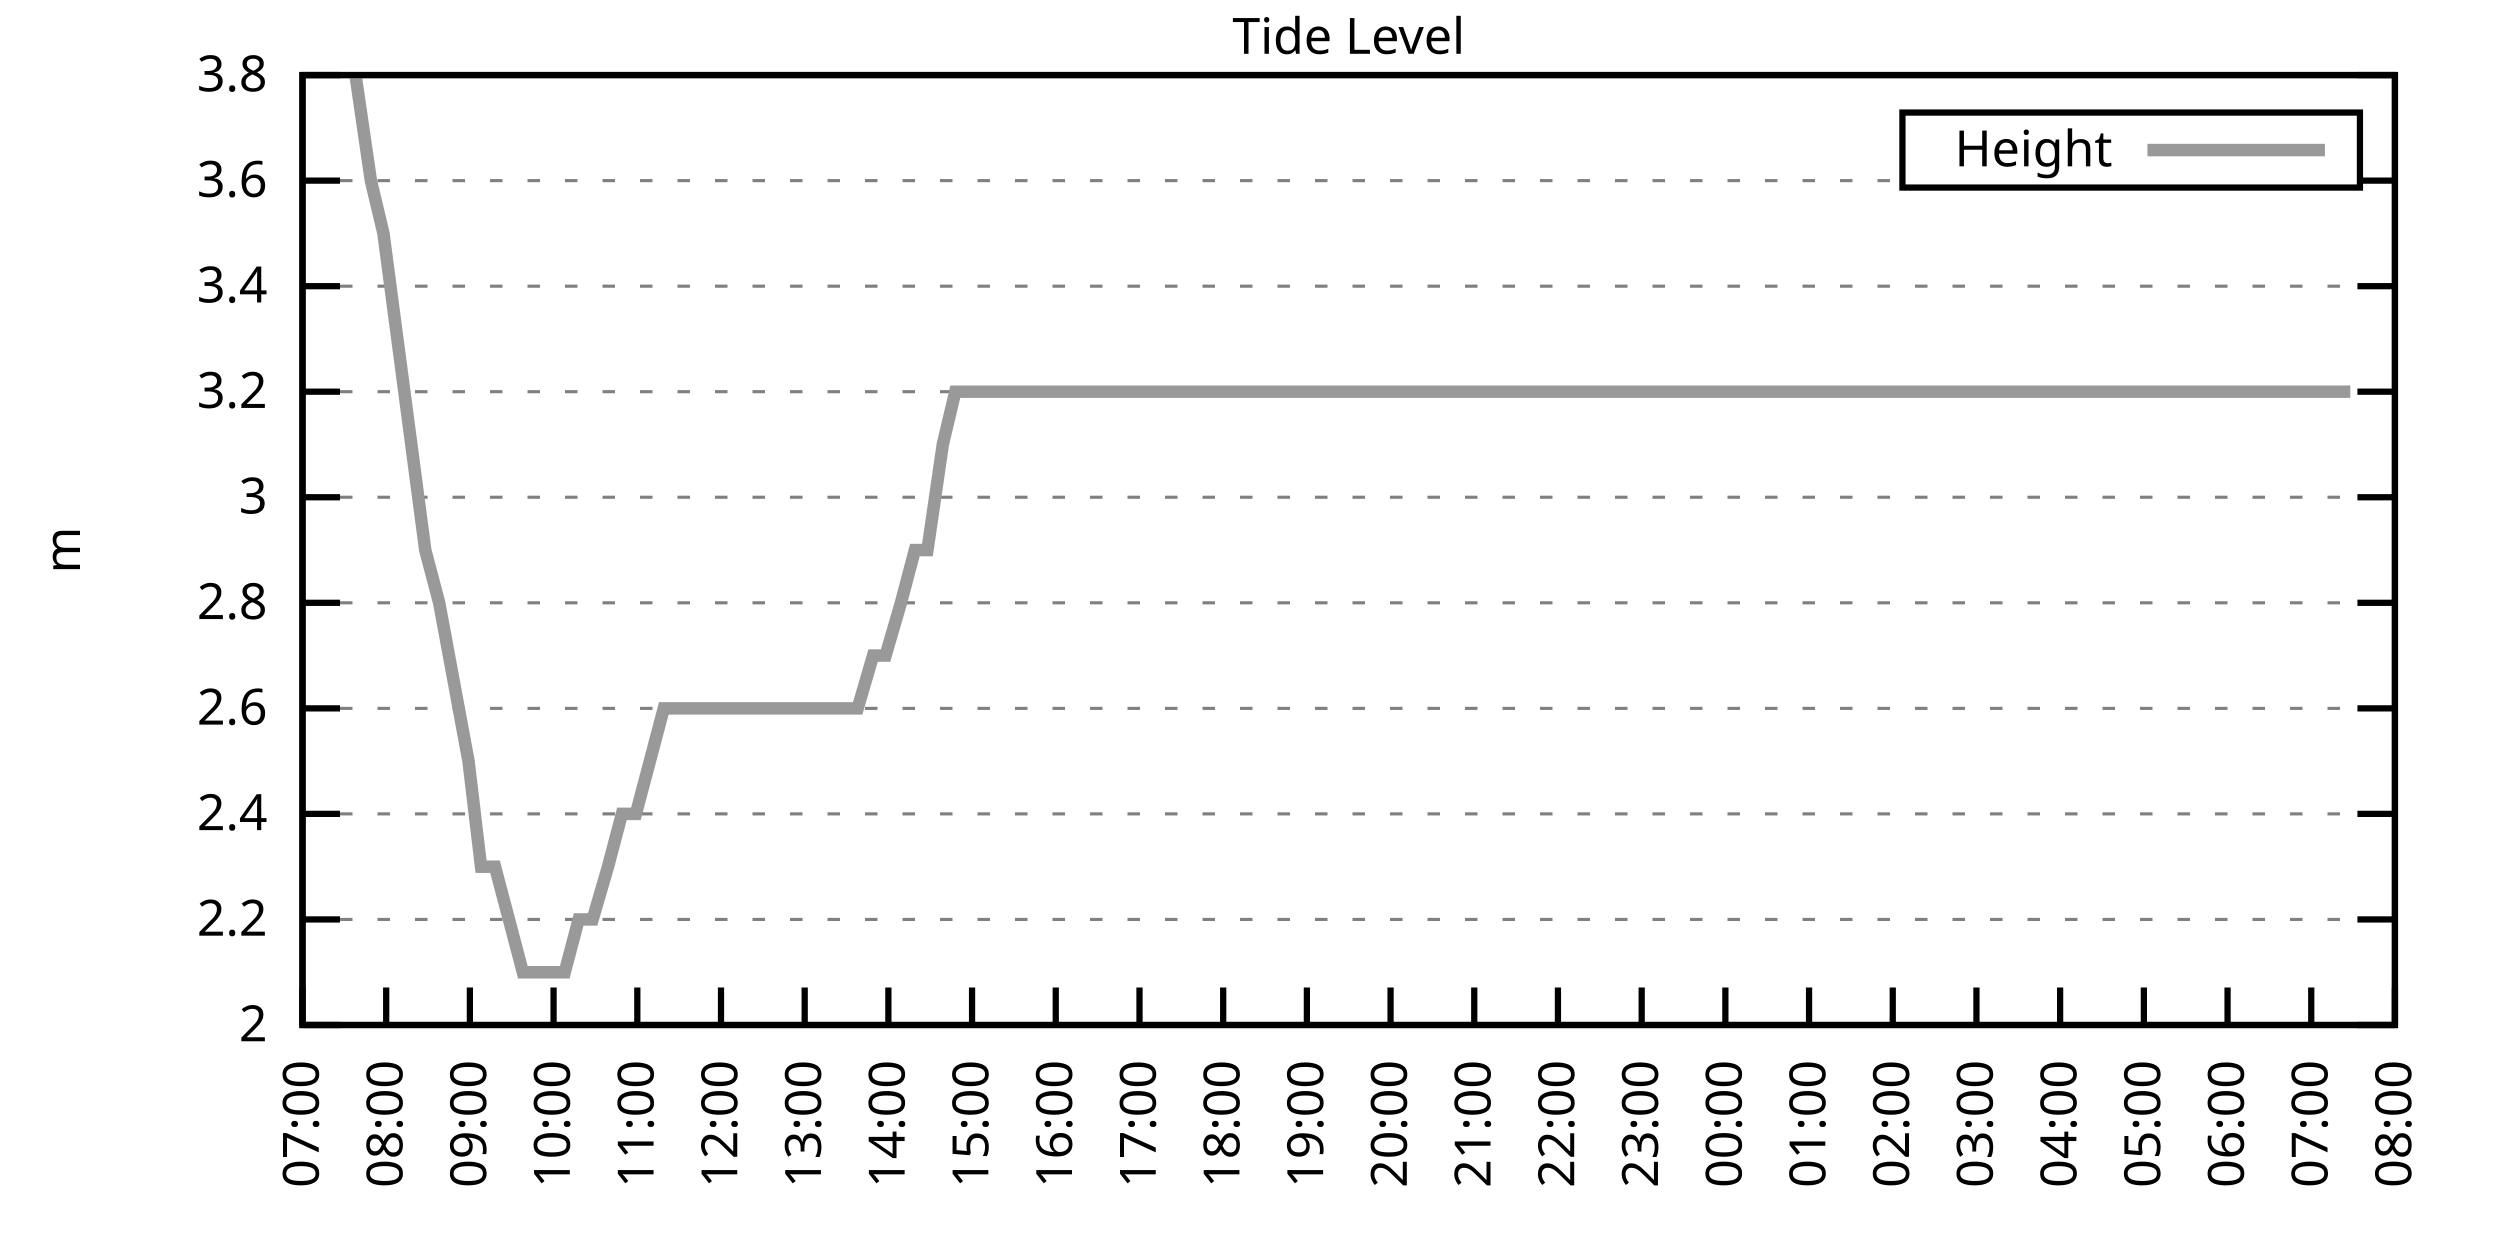
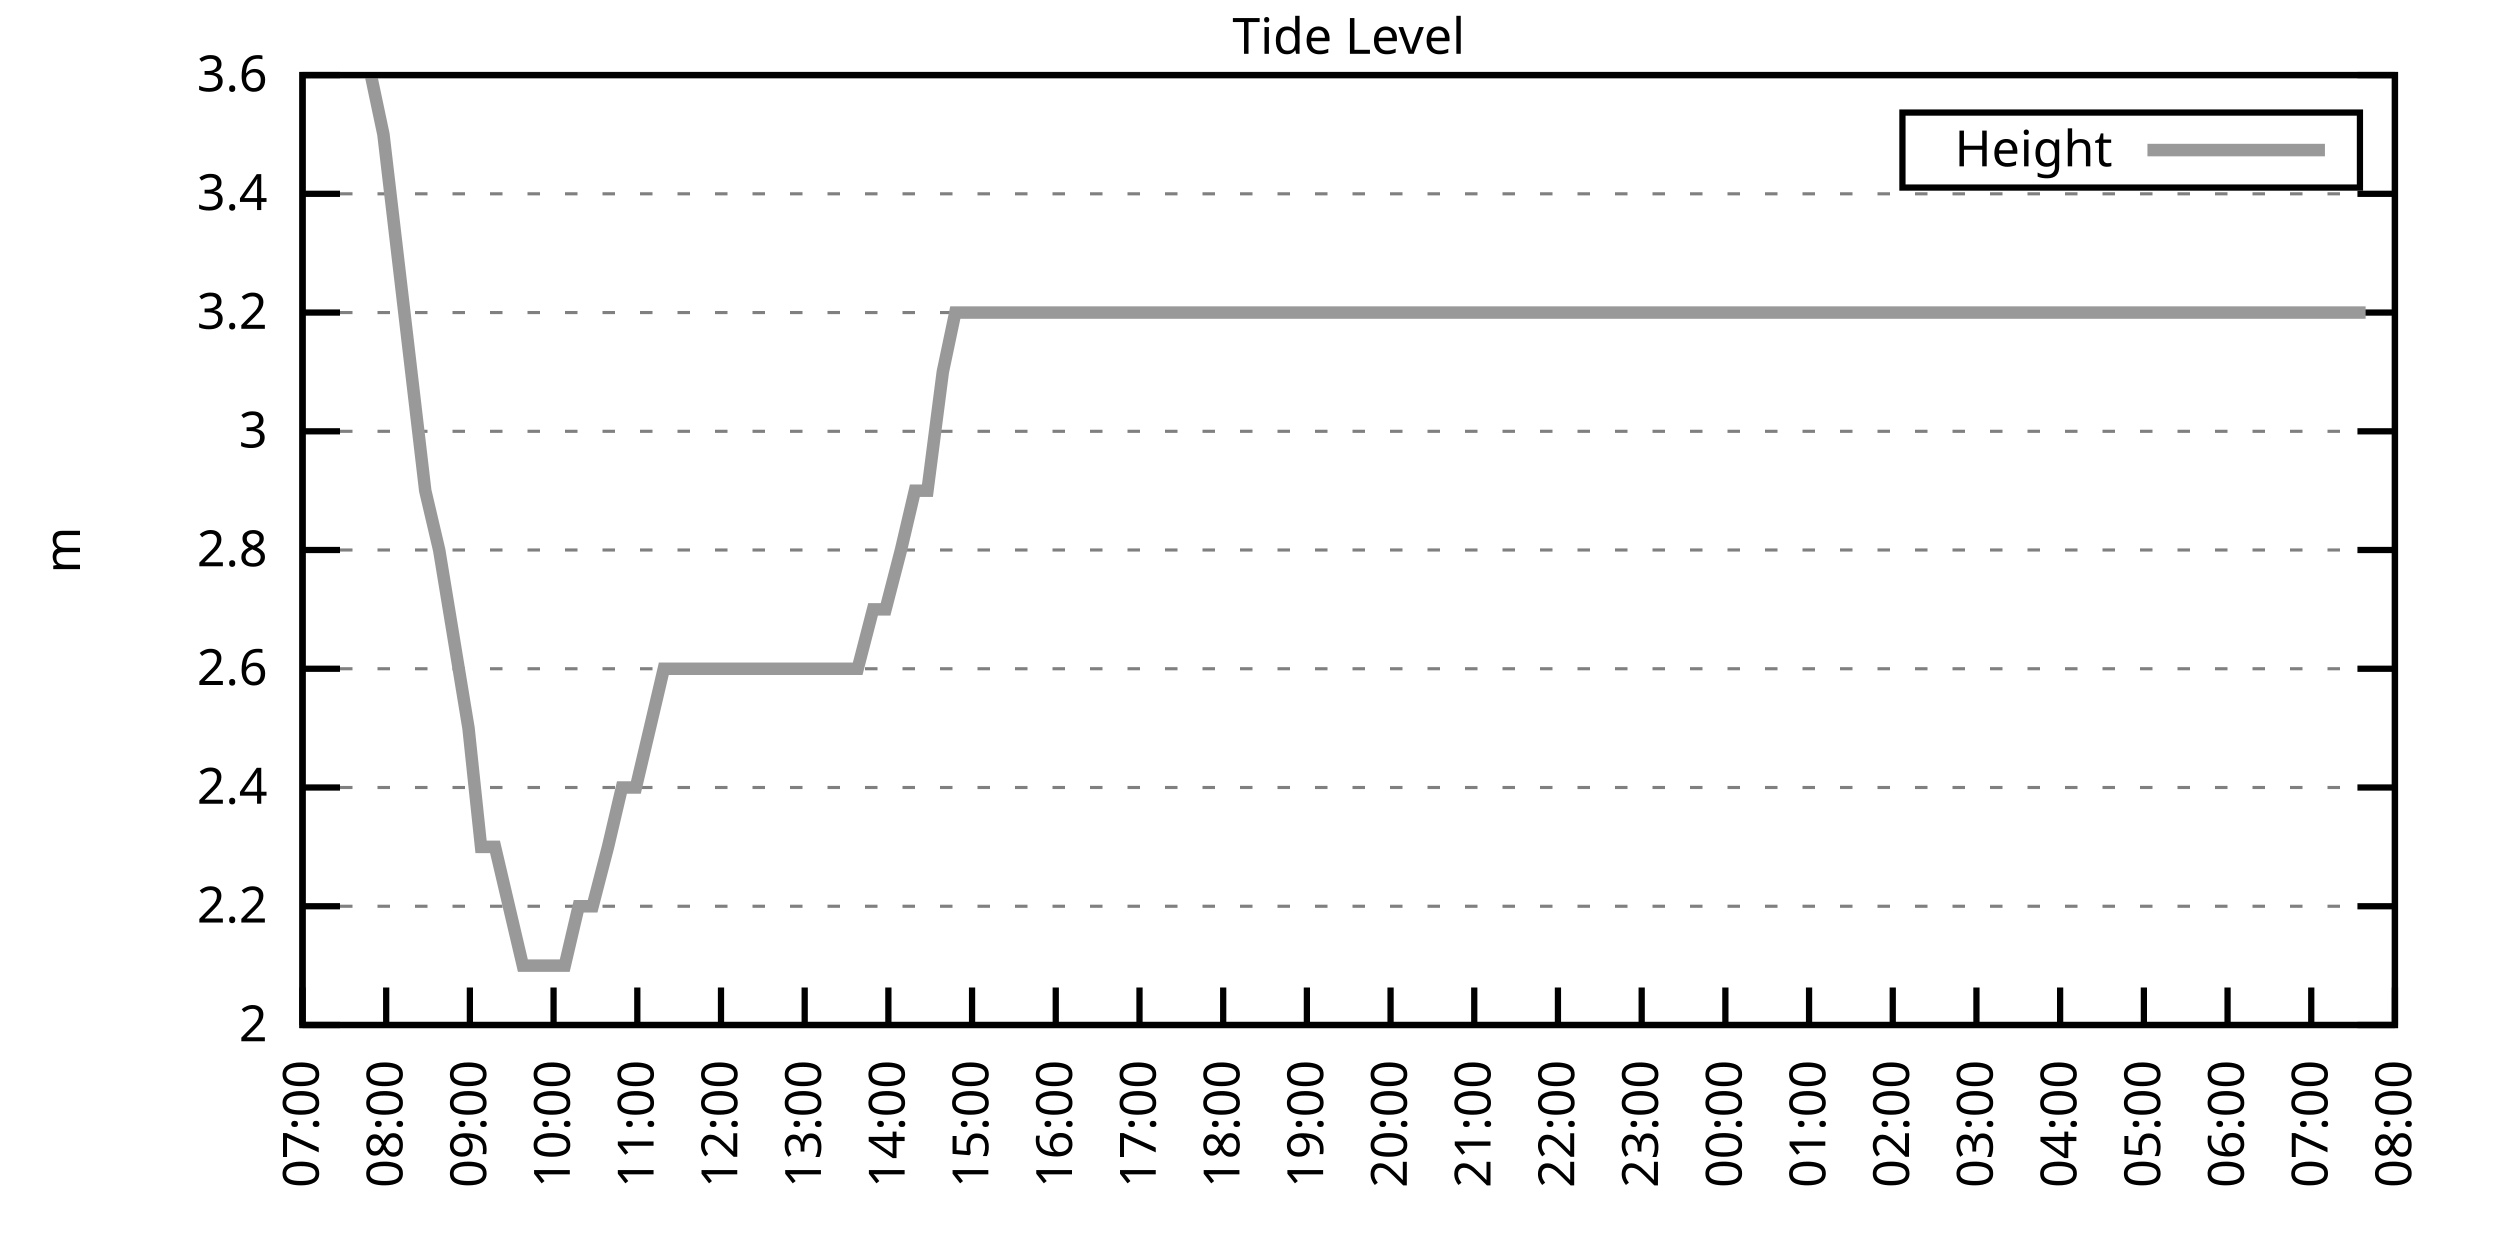
<svg xmlns="http://www.w3.org/2000/svg" xmlns:xlink="http://www.w3.org/1999/xlink" width="400" height="200" viewBox="0 0 400 200">
  <g id="gnuplot_canvas">
    <rect x="0" y="0" width="400" height="200" fill="none" />
    <defs>
      <circle id="gpDot" r="0.5" stroke-width="0.5" stroke="currentColor" />
      <path id="gpPt0" stroke-width="0.333" stroke="currentColor" d="M-1,0 h2 M0,-1 v2" />
      <path id="gpPt1" stroke-width="0.333" stroke="currentColor" d="M-1,-1 L1,1 M1,-1 L-1,1" />
      <path id="gpPt2" stroke-width="0.333" stroke="currentColor" d="M-1,0 L1,0 M0,-1 L0,1 M-1,-1 L1,1 M-1,1 L1,-1" />
      <rect id="gpPt3" stroke-width="0.333" stroke="currentColor" x="-1" y="-1" width="2" height="2" />
      <rect id="gpPt4" stroke-width="0.333" stroke="currentColor" fill="currentColor" x="-1" y="-1" width="2" height="2" />
      <circle id="gpPt5" stroke-width="0.333" stroke="currentColor" cx="0" cy="0" r="1" />
      <use xlink:href="#gpPt5" id="gpPt6" fill="currentColor" stroke="none" />
      <path id="gpPt7" stroke-width="0.333" stroke="currentColor" d="M0,-1.33 L-1.33,0.67 L1.33,0.67 z" />
      <use xlink:href="#gpPt7" id="gpPt8" fill="currentColor" stroke="none" />
      <use xlink:href="#gpPt7" id="gpPt9" stroke="currentColor" transform="rotate(180)" />
      <use xlink:href="#gpPt9" id="gpPt10" fill="currentColor" stroke="none" />
      <use xlink:href="#gpPt3" id="gpPt11" stroke="currentColor" transform="rotate(45)" />
      <use xlink:href="#gpPt11" id="gpPt12" fill="currentColor" stroke="none" />
      <path id="gpPt13" stroke-width="0.333" stroke="currentColor" d="M0,1.330 L1.265,0.411 L0.782,-1.067 L-0.782,-1.076 L-1.265,0.411 z" />
      <use xlink:href="#gpPt13" id="gpPt14" fill="currentColor" stroke="none" />
      <filter id="textbox" filterUnits="objectBoundingBox" x="0" y="0" height="1" width="1">
        <feFlood flood-color="white" flood-opacity="1" result="bgnd" />
        <feComposite in="SourceGraphic" in2="bgnd" operator="atop" />
      </filter>
      <filter id="greybox" filterUnits="objectBoundingBox" x="0" y="0" height="1" width="1">
        <feFlood flood-color="lightgrey" flood-opacity="1" result="grey" />
        <feComposite in="SourceGraphic" in2="grey" operator="atop" />
      </filter>
    </defs>
    <g fill="none" color="white" stroke="currentColor" stroke-width="1.00" stroke-linecap="butt" stroke-linejoin="miter">
</g>
    <g fill="none" color="black" stroke="currentColor" stroke-width="1.00" stroke-linecap="butt" stroke-linejoin="miter">
      <g stroke="none" shape-rendering="crispEdges">
        <polygon fill="rgb(255, 255, 255)" points="48.40,164.00 383.18,164.00 383.18,12.02 48.40,12.02 " />
      </g>
    </g>
    <g fill="none" color="black" stroke="currentColor" stroke-width="1.00" stroke-linecap="butt" stroke-linejoin="miter">
</g>
    <g fill="none" color="black" stroke="black" stroke-width="0.50" stroke-linecap="butt" stroke-linejoin="miter">
</g>
    <g fill="none" color="gray" stroke="currentColor" stroke-width="0.50" stroke-linecap="butt" stroke-linejoin="miter">
      <path stroke="gray" stroke-dasharray="2,4" class="gridline" d="M48.40,164.00 L383.19,164.00  " />
    </g>
    <g fill="none" color="gray" stroke="gray" stroke-width="1.00" stroke-linecap="butt" stroke-linejoin="miter">
</g>
    <g fill="none" color="black" stroke="currentColor" stroke-width="1.00" stroke-linecap="butt" stroke-linejoin="miter">
      <path stroke="black" d="M48.40,164.00 L54.40,164.00 M383.19,164.00 L377.19,164.00  " />
      <g transform="translate(42.80,166.60)" stroke="none" fill="black" font-family="Sans" font-size="8.00" text-anchor="end">
        <text>
          <tspan font-family="Sans"> 2</tspan>
        </text>
      </g>
    </g>
    <g fill="none" color="black" stroke="currentColor" stroke-width="1.00" stroke-linecap="butt" stroke-linejoin="miter">
</g>
    <g fill="none" color="black" stroke="black" stroke-width="0.50" stroke-linecap="butt" stroke-linejoin="miter">
</g>
    <g fill="none" color="gray" stroke="currentColor" stroke-width="0.50" stroke-linecap="butt" stroke-linejoin="miter">
-       <path stroke="gray" stroke-dasharray="2,4" class="gridline" d="M48.40,147.11 L383.19,147.11  " />
-     </g>
-     <g fill="none" color="gray" stroke="gray" stroke-width="1.00" stroke-linecap="butt" stroke-linejoin="miter">
- </g>
-     <g fill="none" color="black" stroke="currentColor" stroke-width="1.00" stroke-linecap="butt" stroke-linejoin="miter">
-       <path stroke="black" d="M48.40,147.11 L54.40,147.11 M383.19,147.11 L377.19,147.11  " />
-       <g transform="translate(42.80,149.71)" stroke="none" fill="black" font-family="Sans" font-size="8.00" text-anchor="end">
+       <path stroke="gray" stroke-dasharray="2,4" class="gridline" d="M48.40,145.00 L383.19,145.00  " />
+     </g>
+     <g fill="none" color="gray" stroke="gray" stroke-width="1.00" stroke-linecap="butt" stroke-linejoin="miter">
+ </g>
+     <g fill="none" color="black" stroke="currentColor" stroke-width="1.00" stroke-linecap="butt" stroke-linejoin="miter">
+       <path stroke="black" d="M48.40,145.00 L54.40,145.00 M383.19,145.00 L377.19,145.00  " />
+       <g transform="translate(42.80,147.60)" stroke="none" fill="black" font-family="Sans" font-size="8.00" text-anchor="end">
        <text>
          <tspan font-family="Sans"> 2.2</tspan>
        </text>
      </g>
    </g>
    <g fill="none" color="black" stroke="currentColor" stroke-width="1.00" stroke-linecap="butt" stroke-linejoin="miter">
</g>
    <g fill="none" color="black" stroke="black" stroke-width="0.50" stroke-linecap="butt" stroke-linejoin="miter">
</g>
    <g fill="none" color="gray" stroke="currentColor" stroke-width="0.50" stroke-linecap="butt" stroke-linejoin="miter">
-       <path stroke="gray" stroke-dasharray="2,4" class="gridline" d="M48.40,130.22 L383.19,130.22  " />
-     </g>
-     <g fill="none" color="gray" stroke="gray" stroke-width="1.00" stroke-linecap="butt" stroke-linejoin="miter">
- </g>
-     <g fill="none" color="black" stroke="currentColor" stroke-width="1.00" stroke-linecap="butt" stroke-linejoin="miter">
-       <path stroke="black" d="M48.40,130.22 L54.40,130.22 M383.19,130.22 L377.19,130.22  " />
-       <g transform="translate(42.80,132.82)" stroke="none" fill="black" font-family="Sans" font-size="8.00" text-anchor="end">
+       <path stroke="gray" stroke-dasharray="2,4" class="gridline" d="M48.40,126.00 L383.19,126.00  " />
+     </g>
+     <g fill="none" color="gray" stroke="gray" stroke-width="1.00" stroke-linecap="butt" stroke-linejoin="miter">
+ </g>
+     <g fill="none" color="black" stroke="currentColor" stroke-width="1.00" stroke-linecap="butt" stroke-linejoin="miter">
+       <path stroke="black" d="M48.40,126.00 L54.40,126.00 M383.19,126.00 L377.19,126.00  " />
+       <g transform="translate(42.80,128.60)" stroke="none" fill="black" font-family="Sans" font-size="8.00" text-anchor="end">
        <text>
          <tspan font-family="Sans"> 2.4</tspan>
        </text>
      </g>
    </g>
    <g fill="none" color="black" stroke="currentColor" stroke-width="1.00" stroke-linecap="butt" stroke-linejoin="miter">
</g>
    <g fill="none" color="black" stroke="black" stroke-width="0.50" stroke-linecap="butt" stroke-linejoin="miter">
</g>
    <g fill="none" color="gray" stroke="currentColor" stroke-width="0.50" stroke-linecap="butt" stroke-linejoin="miter">
-       <path stroke="gray" stroke-dasharray="2,4" class="gridline" d="M48.40,113.34 L383.19,113.34  " />
-     </g>
-     <g fill="none" color="gray" stroke="gray" stroke-width="1.00" stroke-linecap="butt" stroke-linejoin="miter">
- </g>
-     <g fill="none" color="black" stroke="currentColor" stroke-width="1.00" stroke-linecap="butt" stroke-linejoin="miter">
-       <path stroke="black" d="M48.40,113.34 L54.40,113.34 M383.19,113.34 L377.19,113.34  " />
-       <g transform="translate(42.80,115.94)" stroke="none" fill="black" font-family="Sans" font-size="8.00" text-anchor="end">
+       <path stroke="gray" stroke-dasharray="2,4" class="gridline" d="M48.40,107.00 L383.19,107.00  " />
+     </g>
+     <g fill="none" color="gray" stroke="gray" stroke-width="1.00" stroke-linecap="butt" stroke-linejoin="miter">
+ </g>
+     <g fill="none" color="black" stroke="currentColor" stroke-width="1.00" stroke-linecap="butt" stroke-linejoin="miter">
+       <path stroke="black" d="M48.40,107.00 L54.40,107.00 M383.19,107.00 L377.19,107.00  " />
+       <g transform="translate(42.80,109.60)" stroke="none" fill="black" font-family="Sans" font-size="8.00" text-anchor="end">
        <text>
          <tspan font-family="Sans"> 2.6</tspan>
        </text>
      </g>
    </g>
    <g fill="none" color="black" stroke="currentColor" stroke-width="1.00" stroke-linecap="butt" stroke-linejoin="miter">
</g>
    <g fill="none" color="black" stroke="black" stroke-width="0.50" stroke-linecap="butt" stroke-linejoin="miter">
</g>
    <g fill="none" color="gray" stroke="currentColor" stroke-width="0.50" stroke-linecap="butt" stroke-linejoin="miter">
-       <path stroke="gray" stroke-dasharray="2,4" class="gridline" d="M48.40,96.45 L383.19,96.45  " />
-     </g>
-     <g fill="none" color="gray" stroke="gray" stroke-width="1.00" stroke-linecap="butt" stroke-linejoin="miter">
- </g>
-     <g fill="none" color="black" stroke="currentColor" stroke-width="1.00" stroke-linecap="butt" stroke-linejoin="miter">
-       <path stroke="black" d="M48.40,96.45 L54.40,96.45 M383.19,96.45 L377.19,96.45  " />
-       <g transform="translate(42.80,99.05)" stroke="none" fill="black" font-family="Sans" font-size="8.00" text-anchor="end">
+       <path stroke="gray" stroke-dasharray="2,4" class="gridline" d="M48.40,88.00 L383.19,88.00  " />
+     </g>
+     <g fill="none" color="gray" stroke="gray" stroke-width="1.00" stroke-linecap="butt" stroke-linejoin="miter">
+ </g>
+     <g fill="none" color="black" stroke="currentColor" stroke-width="1.00" stroke-linecap="butt" stroke-linejoin="miter">
+       <path stroke="black" d="M48.40,88.00 L54.40,88.00 M383.19,88.00 L377.19,88.00  " />
+       <g transform="translate(42.80,90.60)" stroke="none" fill="black" font-family="Sans" font-size="8.00" text-anchor="end">
        <text>
          <tspan font-family="Sans"> 2.8</tspan>
        </text>
      </g>
    </g>
    <g fill="none" color="black" stroke="currentColor" stroke-width="1.00" stroke-linecap="butt" stroke-linejoin="miter">
</g>
    <g fill="none" color="black" stroke="black" stroke-width="0.50" stroke-linecap="butt" stroke-linejoin="miter">
</g>
    <g fill="none" color="gray" stroke="currentColor" stroke-width="0.50" stroke-linecap="butt" stroke-linejoin="miter">
-       <path stroke="gray" stroke-dasharray="2,4" class="gridline" d="M48.40,79.56 L383.19,79.56  " />
-     </g>
-     <g fill="none" color="gray" stroke="gray" stroke-width="1.00" stroke-linecap="butt" stroke-linejoin="miter">
- </g>
-     <g fill="none" color="black" stroke="currentColor" stroke-width="1.00" stroke-linecap="butt" stroke-linejoin="miter">
-       <path stroke="black" d="M48.40,79.56 L54.40,79.56 M383.19,79.56 L377.19,79.56  " />
-       <g transform="translate(42.80,82.16)" stroke="none" fill="black" font-family="Sans" font-size="8.00" text-anchor="end">
+       <path stroke="gray" stroke-dasharray="2,4" class="gridline" d="M48.40,69.01 L383.19,69.01  " />
+     </g>
+     <g fill="none" color="gray" stroke="gray" stroke-width="1.00" stroke-linecap="butt" stroke-linejoin="miter">
+ </g>
+     <g fill="none" color="black" stroke="currentColor" stroke-width="1.00" stroke-linecap="butt" stroke-linejoin="miter">
+       <path stroke="black" d="M48.40,69.01 L54.40,69.01 M383.19,69.01 L377.19,69.01  " />
+       <g transform="translate(42.80,71.61)" stroke="none" fill="black" font-family="Sans" font-size="8.00" text-anchor="end">
        <text>
          <tspan font-family="Sans"> 3</tspan>
        </text>
      </g>
    </g>
    <g fill="none" color="black" stroke="currentColor" stroke-width="1.00" stroke-linecap="butt" stroke-linejoin="miter">
</g>
    <g fill="none" color="black" stroke="black" stroke-width="0.50" stroke-linecap="butt" stroke-linejoin="miter">
</g>
    <g fill="none" color="gray" stroke="currentColor" stroke-width="0.50" stroke-linecap="butt" stroke-linejoin="miter">
-       <path stroke="gray" stroke-dasharray="2,4" class="gridline" d="M48.40,62.67 L383.19,62.67  " />
-     </g>
-     <g fill="none" color="gray" stroke="gray" stroke-width="1.00" stroke-linecap="butt" stroke-linejoin="miter">
- </g>
-     <g fill="none" color="black" stroke="currentColor" stroke-width="1.00" stroke-linecap="butt" stroke-linejoin="miter">
-       <path stroke="black" d="M48.40,62.67 L54.40,62.67 M383.19,62.67 L377.19,62.67  " />
-       <g transform="translate(42.80,65.27)" stroke="none" fill="black" font-family="Sans" font-size="8.00" text-anchor="end">
+       <path stroke="gray" stroke-dasharray="2,4" class="gridline" d="M48.40,50.01 L383.19,50.01  " />
+     </g>
+     <g fill="none" color="gray" stroke="gray" stroke-width="1.00" stroke-linecap="butt" stroke-linejoin="miter">
+ </g>
+     <g fill="none" color="black" stroke="currentColor" stroke-width="1.00" stroke-linecap="butt" stroke-linejoin="miter">
+       <path stroke="black" d="M48.40,50.01 L54.40,50.01 M383.19,50.01 L377.19,50.01  " />
+       <g transform="translate(42.80,52.61)" stroke="none" fill="black" font-family="Sans" font-size="8.00" text-anchor="end">
        <text>
          <tspan font-family="Sans"> 3.2</tspan>
        </text>
      </g>
    </g>
    <g fill="none" color="black" stroke="currentColor" stroke-width="1.00" stroke-linecap="butt" stroke-linejoin="miter">
</g>
    <g fill="none" color="black" stroke="black" stroke-width="0.50" stroke-linecap="butt" stroke-linejoin="miter">
</g>
    <g fill="none" color="gray" stroke="currentColor" stroke-width="0.50" stroke-linecap="butt" stroke-linejoin="miter">
-       <path stroke="gray" stroke-dasharray="2,4" class="gridline" d="M48.40,45.79 L383.19,45.79  " />
-     </g>
-     <g fill="none" color="gray" stroke="gray" stroke-width="1.00" stroke-linecap="butt" stroke-linejoin="miter">
- </g>
-     <g fill="none" color="black" stroke="currentColor" stroke-width="1.00" stroke-linecap="butt" stroke-linejoin="miter">
-       <path stroke="black" d="M48.40,45.79 L54.40,45.79 M383.19,45.79 L377.19,45.79  " />
-       <g transform="translate(42.80,48.39)" stroke="none" fill="black" font-family="Sans" font-size="8.00" text-anchor="end">
+       <path stroke="gray" stroke-dasharray="2,4" class="gridline" d="M48.40,31.01 L383.19,31.01  " />
+     </g>
+     <g fill="none" color="gray" stroke="gray" stroke-width="1.00" stroke-linecap="butt" stroke-linejoin="miter">
+ </g>
+     <g fill="none" color="black" stroke="currentColor" stroke-width="1.00" stroke-linecap="butt" stroke-linejoin="miter">
+       <path stroke="black" d="M48.40,31.01 L54.40,31.01 M383.19,31.01 L377.19,31.01  " />
+       <g transform="translate(42.80,33.61)" stroke="none" fill="black" font-family="Sans" font-size="8.00" text-anchor="end">
        <text>
          <tspan font-family="Sans"> 3.4</tspan>
-         </text>
-       </g>
-     </g>
-     <g fill="none" color="black" stroke="currentColor" stroke-width="1.00" stroke-linecap="butt" stroke-linejoin="miter">
- </g>
-     <g fill="none" color="black" stroke="black" stroke-width="0.50" stroke-linecap="butt" stroke-linejoin="miter">
- </g>
-     <g fill="none" color="gray" stroke="currentColor" stroke-width="0.50" stroke-linecap="butt" stroke-linejoin="miter">
-       <path stroke="gray" stroke-dasharray="2,4" class="gridline" d="M48.40,28.90 L304.39,28.90 M377.59,28.90 L383.19,28.90  " />
-     </g>
-     <g fill="none" color="gray" stroke="gray" stroke-width="1.00" stroke-linecap="butt" stroke-linejoin="miter">
- </g>
-     <g fill="none" color="black" stroke="currentColor" stroke-width="1.00" stroke-linecap="butt" stroke-linejoin="miter">
-       <path stroke="black" d="M48.40,28.90 L54.40,28.90 M383.19,28.90 L377.19,28.90  " />
-       <g transform="translate(42.80,31.50)" stroke="none" fill="black" font-family="Sans" font-size="8.00" text-anchor="end">
-         <text>
-           <tspan font-family="Sans"> 3.6</tspan>
        </text>
      </g>
    </g>
    <g fill="none" color="black" stroke="currentColor" stroke-width="1.00" stroke-linecap="butt" stroke-linejoin="miter">
</g>
    <g fill="none" color="black" stroke="black" stroke-width="0.50" stroke-linecap="butt" stroke-linejoin="miter">
</g>
    <g fill="none" color="gray" stroke="currentColor" stroke-width="0.50" stroke-linecap="butt" stroke-linejoin="miter">
      <path stroke="gray" stroke-dasharray="2,4" class="gridline" d="M48.40,12.01 L383.19,12.01  " />
    </g>
    <g fill="none" color="gray" stroke="gray" stroke-width="1.00" stroke-linecap="butt" stroke-linejoin="miter">
</g>
    <g fill="none" color="black" stroke="currentColor" stroke-width="1.00" stroke-linecap="butt" stroke-linejoin="miter">
      <path stroke="black" d="M48.40,12.01 L54.40,12.01 M383.19,12.01 L377.19,12.01  " />
      <g transform="translate(42.80,14.61)" stroke="none" fill="black" font-family="Sans" font-size="8.00" text-anchor="end">
        <text>
-           <tspan font-family="Sans"> 3.8</tspan>
+           <tspan font-family="Sans"> 3.6</tspan>
        </text>
      </g>
    </g>
    <g fill="none" color="black" stroke="currentColor" stroke-width="1.00" stroke-linecap="butt" stroke-linejoin="miter">
      <path stroke="black" d="M48.40,164.00 L48.40,158.00  " />
      <g transform="translate(51.00,169.60) rotate(270.00)" stroke="none" fill="black" font-family="Sans" font-size="8.00" text-anchor="end">
        <text>
          <tspan font-family="Sans">07:00</tspan>
        </text>
      </g>
    </g>
    <g fill="none" color="black" stroke="currentColor" stroke-width="1.00" stroke-linecap="butt" stroke-linejoin="miter">
      <path stroke="black" d="M61.79,164.00 L61.79,158.00  " />
      <g transform="translate(64.39,169.60) rotate(270.00)" stroke="none" fill="black" font-family="Sans" font-size="8.00" text-anchor="end">
        <text>
          <tspan font-family="Sans">08:00</tspan>
        </text>
      </g>
    </g>
    <g fill="none" color="black" stroke="currentColor" stroke-width="1.00" stroke-linecap="butt" stroke-linejoin="miter">
      <path stroke="black" d="M75.18,164.00 L75.18,158.00  " />
      <g transform="translate(77.78,169.60) rotate(270.00)" stroke="none" fill="black" font-family="Sans" font-size="8.00" text-anchor="end">
        <text>
          <tspan font-family="Sans">09:00</tspan>
        </text>
      </g>
    </g>
    <g fill="none" color="black" stroke="currentColor" stroke-width="1.00" stroke-linecap="butt" stroke-linejoin="miter">
      <path stroke="black" d="M88.57,164.00 L88.57,158.00  " />
      <g transform="translate(91.17,169.60) rotate(270.00)" stroke="none" fill="black" font-family="Sans" font-size="8.00" text-anchor="end">
        <text>
          <tspan font-family="Sans">10:00</tspan>
        </text>
      </g>
    </g>
    <g fill="none" color="black" stroke="currentColor" stroke-width="1.00" stroke-linecap="butt" stroke-linejoin="miter">
      <path stroke="black" d="M101.97,164.00 L101.97,158.00  " />
      <g transform="translate(104.57,169.60) rotate(270.00)" stroke="none" fill="black" font-family="Sans" font-size="8.00" text-anchor="end">
        <text>
          <tspan font-family="Sans">11:00</tspan>
        </text>
      </g>
    </g>
    <g fill="none" color="black" stroke="currentColor" stroke-width="1.00" stroke-linecap="butt" stroke-linejoin="miter">
      <path stroke="black" d="M115.36,164.00 L115.36,158.00  " />
      <g transform="translate(117.96,169.60) rotate(270.00)" stroke="none" fill="black" font-family="Sans" font-size="8.00" text-anchor="end">
        <text>
          <tspan font-family="Sans">12:00</tspan>
        </text>
      </g>
    </g>
    <g fill="none" color="black" stroke="currentColor" stroke-width="1.00" stroke-linecap="butt" stroke-linejoin="miter">
      <path stroke="black" d="M128.75,164.00 L128.75,158.00  " />
      <g transform="translate(131.35,169.60) rotate(270.00)" stroke="none" fill="black" font-family="Sans" font-size="8.00" text-anchor="end">
        <text>
          <tspan font-family="Sans">13:00</tspan>
        </text>
      </g>
    </g>
    <g fill="none" color="black" stroke="currentColor" stroke-width="1.00" stroke-linecap="butt" stroke-linejoin="miter">
      <path stroke="black" d="M142.14,164.00 L142.14,158.00  " />
      <g transform="translate(144.74,169.60) rotate(270.00)" stroke="none" fill="black" font-family="Sans" font-size="8.00" text-anchor="end">
        <text>
          <tspan font-family="Sans">14:00</tspan>
        </text>
      </g>
    </g>
    <g fill="none" color="black" stroke="currentColor" stroke-width="1.00" stroke-linecap="butt" stroke-linejoin="miter">
      <path stroke="black" d="M155.53,164.00 L155.53,158.00  " />
      <g transform="translate(158.13,169.60) rotate(270.00)" stroke="none" fill="black" font-family="Sans" font-size="8.00" text-anchor="end">
        <text>
          <tspan font-family="Sans">15:00</tspan>
        </text>
      </g>
    </g>
    <g fill="none" color="black" stroke="currentColor" stroke-width="1.00" stroke-linecap="butt" stroke-linejoin="miter">
      <path stroke="black" d="M168.92,164.00 L168.92,158.00  " />
      <g transform="translate(171.52,169.60) rotate(270.00)" stroke="none" fill="black" font-family="Sans" font-size="8.00" text-anchor="end">
        <text>
          <tspan font-family="Sans">16:00</tspan>
        </text>
      </g>
    </g>
    <g fill="none" color="black" stroke="currentColor" stroke-width="1.00" stroke-linecap="butt" stroke-linejoin="miter">
      <path stroke="black" d="M182.32,164.00 L182.32,158.00  " />
      <g transform="translate(184.92,169.60) rotate(270.00)" stroke="none" fill="black" font-family="Sans" font-size="8.00" text-anchor="end">
        <text>
          <tspan font-family="Sans">17:00</tspan>
        </text>
      </g>
    </g>
    <g fill="none" color="black" stroke="currentColor" stroke-width="1.00" stroke-linecap="butt" stroke-linejoin="miter">
      <path stroke="black" d="M195.71,164.00 L195.71,158.00  " />
      <g transform="translate(198.31,169.60) rotate(270.00)" stroke="none" fill="black" font-family="Sans" font-size="8.00" text-anchor="end">
        <text>
          <tspan font-family="Sans">18:00</tspan>
        </text>
      </g>
    </g>
    <g fill="none" color="black" stroke="currentColor" stroke-width="1.00" stroke-linecap="butt" stroke-linejoin="miter">
      <path stroke="black" d="M209.10,164.00 L209.10,158.00  " />
      <g transform="translate(211.70,169.60) rotate(270.00)" stroke="none" fill="black" font-family="Sans" font-size="8.00" text-anchor="end">
        <text>
          <tspan font-family="Sans">19:00</tspan>
        </text>
      </g>
    </g>
    <g fill="none" color="black" stroke="currentColor" stroke-width="1.00" stroke-linecap="butt" stroke-linejoin="miter">
      <path stroke="black" d="M222.49,164.00 L222.49,158.00  " />
      <g transform="translate(225.09,169.60) rotate(270.00)" stroke="none" fill="black" font-family="Sans" font-size="8.00" text-anchor="end">
        <text>
          <tspan font-family="Sans">20:00</tspan>
        </text>
      </g>
    </g>
    <g fill="none" color="black" stroke="currentColor" stroke-width="1.00" stroke-linecap="butt" stroke-linejoin="miter">
      <path stroke="black" d="M235.88,164.00 L235.88,158.00  " />
      <g transform="translate(238.48,169.60) rotate(270.00)" stroke="none" fill="black" font-family="Sans" font-size="8.00" text-anchor="end">
        <text>
          <tspan font-family="Sans">21:00</tspan>
        </text>
      </g>
    </g>
    <g fill="none" color="black" stroke="currentColor" stroke-width="1.00" stroke-linecap="butt" stroke-linejoin="miter">
      <path stroke="black" d="M249.27,164.00 L249.27,158.00  " />
      <g transform="translate(251.87,169.60) rotate(270.00)" stroke="none" fill="black" font-family="Sans" font-size="8.00" text-anchor="end">
        <text>
          <tspan font-family="Sans">22:00</tspan>
        </text>
      </g>
    </g>
    <g fill="none" color="black" stroke="currentColor" stroke-width="1.00" stroke-linecap="butt" stroke-linejoin="miter">
      <path stroke="black" d="M262.67,164.00 L262.67,158.00  " />
      <g transform="translate(265.27,169.60) rotate(270.00)" stroke="none" fill="black" font-family="Sans" font-size="8.00" text-anchor="end">
        <text>
          <tspan font-family="Sans">23:00</tspan>
        </text>
      </g>
    </g>
    <g fill="none" color="black" stroke="currentColor" stroke-width="1.00" stroke-linecap="butt" stroke-linejoin="miter">
      <path stroke="black" d="M276.06,164.00 L276.06,158.00  " />
      <g transform="translate(278.66,169.60) rotate(270.00)" stroke="none" fill="black" font-family="Sans" font-size="8.00" text-anchor="end">
        <text>
          <tspan font-family="Sans">00:00</tspan>
        </text>
      </g>
    </g>
    <g fill="none" color="black" stroke="currentColor" stroke-width="1.00" stroke-linecap="butt" stroke-linejoin="miter">
      <path stroke="black" d="M289.45,164.00 L289.45,158.00  " />
      <g transform="translate(292.05,169.60) rotate(270.00)" stroke="none" fill="black" font-family="Sans" font-size="8.00" text-anchor="end">
        <text>
          <tspan font-family="Sans">01:00</tspan>
        </text>
      </g>
    </g>
    <g fill="none" color="black" stroke="currentColor" stroke-width="1.00" stroke-linecap="butt" stroke-linejoin="miter">
      <path stroke="black" d="M302.84,164.00 L302.84,158.00  " />
      <g transform="translate(305.44,169.60) rotate(270.00)" stroke="none" fill="black" font-family="Sans" font-size="8.00" text-anchor="end">
        <text>
          <tspan font-family="Sans">02:00</tspan>
        </text>
      </g>
    </g>
    <g fill="none" color="black" stroke="currentColor" stroke-width="1.00" stroke-linecap="butt" stroke-linejoin="miter">
      <path stroke="black" d="M316.23,164.00 L316.23,158.00  " />
      <g transform="translate(318.83,169.60) rotate(270.00)" stroke="none" fill="black" font-family="Sans" font-size="8.00" text-anchor="end">
        <text>
          <tspan font-family="Sans">03:00</tspan>
        </text>
      </g>
    </g>
    <g fill="none" color="black" stroke="currentColor" stroke-width="1.00" stroke-linecap="butt" stroke-linejoin="miter">
      <path stroke="black" d="M329.62,164.00 L329.62,158.00  " />
      <g transform="translate(332.22,169.60) rotate(270.00)" stroke="none" fill="black" font-family="Sans" font-size="8.00" text-anchor="end">
        <text>
          <tspan font-family="Sans">04:00</tspan>
        </text>
      </g>
    </g>
    <g fill="none" color="black" stroke="currentColor" stroke-width="1.00" stroke-linecap="butt" stroke-linejoin="miter">
      <path stroke="black" d="M343.02,164.00 L343.02,158.00  " />
      <g transform="translate(345.62,169.60) rotate(270.00)" stroke="none" fill="black" font-family="Sans" font-size="8.00" text-anchor="end">
        <text>
          <tspan font-family="Sans">05:00</tspan>
        </text>
      </g>
    </g>
    <g fill="none" color="black" stroke="currentColor" stroke-width="1.00" stroke-linecap="butt" stroke-linejoin="miter">
      <path stroke="black" d="M356.41,164.00 L356.41,158.00  " />
      <g transform="translate(359.01,169.60) rotate(270.00)" stroke="none" fill="black" font-family="Sans" font-size="8.00" text-anchor="end">
        <text>
          <tspan font-family="Sans">06:00</tspan>
        </text>
      </g>
    </g>
    <g fill="none" color="black" stroke="currentColor" stroke-width="1.00" stroke-linecap="butt" stroke-linejoin="miter">
      <path stroke="black" d="M369.80,164.00 L369.80,158.00  " />
      <g transform="translate(372.40,169.60) rotate(270.00)" stroke="none" fill="black" font-family="Sans" font-size="8.00" text-anchor="end">
        <text>
          <tspan font-family="Sans">07:00</tspan>
        </text>
      </g>
    </g>
    <g fill="none" color="black" stroke="currentColor" stroke-width="1.00" stroke-linecap="butt" stroke-linejoin="miter">
      <path stroke="black" d="M383.19,164.00 L383.19,158.00  " />
      <g transform="translate(385.79,169.60) rotate(270.00)" stroke="none" fill="black" font-family="Sans" font-size="8.00" text-anchor="end">
        <text>
          <tspan font-family="Sans">08:00</tspan>
        </text>
      </g>
    </g>
    <g fill="none" color="black" stroke="currentColor" stroke-width="1.00" stroke-linecap="butt" stroke-linejoin="miter">
</g>
    <g fill="none" color="black" stroke="currentColor" stroke-width="1.00" stroke-linecap="butt" stroke-linejoin="miter">
      <path stroke="black" d="M48.40,12.01 L48.40,164.00 L383.19,164.00 L383.19,12.01 L48.40,12.01 Z  " />
    </g>
    <g fill="none" color="black" stroke="currentColor" stroke-width="1.00" stroke-linecap="butt" stroke-linejoin="miter">
</g>
    <g fill="none" color="black" stroke="currentColor" stroke-width="1.00" stroke-linecap="butt" stroke-linejoin="miter">
      <path stroke="black" d="M304.39,30.01 L304.39,18.01 L377.59,18.01 L377.59,30.01 L304.39,30.01 Z  " />
    </g>
    <g id="Tide_level_plot_1">
      <g fill="none" color="white" stroke="black" stroke-width="2.00" stroke-linecap="butt" stroke-linejoin="miter">
</g>
      <g fill="none" color="black" stroke="currentColor" stroke-width="2.00" stroke-linecap="butt" stroke-linejoin="miter">
        <g transform="translate(337.99,26.61)" stroke="none" fill="black" font-family="Sans" font-size="8.00" text-anchor="end">
          <text>
            <tspan font-family="Sans">Height</tspan>
          </text>
        </g>
      </g>
      <g fill="none" color="black" stroke="currentColor" stroke-width="2.00" stroke-linecap="butt" stroke-linejoin="miter">
-         <path stroke="rgb(153, 153, 153)" d="M343.59,24.01 L371.99,24.01 M56.88,12.01 L59.34,28.90 L61.35,37.34 L63.58,54.23 L65.81,71.12 L68.04,88.01   L70.27,96.45 L74.96,121.78 L76.97,138.67 L79.20,138.67 L81.43,147.11 L83.66,155.56 L85.90,155.56 L88.35,155.56   L90.36,155.56 L92.59,147.11 L94.82,147.11 L97.28,138.67 L99.51,130.22 L101.74,130.22 L103.98,121.78 L106.21,113.34   L108.22,113.34 L110.67,113.34 L112.90,113.34 L114.91,113.34 L117.14,113.34 L119.38,113.34 L121.83,113.34 L123.84,113.34   L126.07,113.34 L128.53,113.34 L130.54,113.34 L132.99,113.34 L134.78,113.34 L137.23,113.34 L139.69,104.89 L141.69,104.89   L144.15,96.45 L146.38,88.01 L148.39,88.01 L150.85,71.12 L152.85,62.67 L155.31,62.67 L157.54,62.67 L159.77,62.67   L162.01,62.67 L164.24,62.67 L166.25,62.67 L168.48,62.67 L170.71,62.67 L172.94,62.67 L175.40,62.67 L177.41,62.67   L179.64,62.67 L181.87,62.67 L184.32,62.67 L186.33,62.67 L188.79,62.67 L191.02,62.67 L193.25,62.67 L195.26,62.67   L197.72,62.67 L199.73,62.67 L202.18,62.67 L204.19,62.67 L206.64,62.67 L208.88,62.67 L210.88,62.67 L213.12,62.67   L215.35,62.67 L217.80,62.67 L220.04,62.67 L222.04,62.67 L224.28,62.67 L226.73,62.67 L228.74,62.67 L231.20,62.67   L233.43,62.67 L235.44,62.67 L237.89,62.67 L240.12,62.67 L242.13,62.67 L244.36,62.67 L246.82,62.67 L248.83,62.67   L251.06,62.67 L253.07,62.67 L255.52,62.67 L257.98,62.67 L259.99,62.67 L262.22,62.67 L264.67,62.67 L266.91,62.67   L269.14,62.67 L271.37,62.67 L273.60,62.67 L275.61,62.67 L278.07,62.67 L280.07,62.67 L282.53,62.67 L284.76,62.67   L286.99,62.67 L289.23,62.67 L291.01,62.67 L293.69,62.67 L295.92,62.67 L297.93,62.67 L300.16,62.67 L302.39,62.67   L304.85,62.67 L307.08,62.67 L309.09,62.67 L311.32,62.67 L313.78,62.67 L316.01,62.67 L318.02,62.67 L320.47,62.67   L322.48,62.67 L324.94,62.67 L326.95,62.67 L329.18,62.67 L331.41,62.67 L333.86,62.67 L335.87,62.67 L338.33,62.67   L340.56,62.67 L342.79,62.67 L345.02,62.67 L347.03,62.67 L349.49,62.67 L351.72,62.67 L353.95,62.67 L356.18,62.67   L358.19,62.67 L360.65,62.67 L362.88,62.67 L364.89,62.67 L367.12,62.67 L369.58,62.67 L371.58,62.67 L374.04,62.67   L376.05,62.67  " />
+         <path stroke="rgb(153, 153, 153)" d="M343.59,24.01 L371.99,24.01 M59.34,12.01 L61.35,21.51 L63.58,40.51 L65.81,59.51 L68.04,78.51 L70.27,88.01   L74.96,116.50 L76.97,135.50 L79.20,135.50 L81.43,145.00 L83.66,154.50 L85.90,154.50 L88.35,154.50 L90.36,154.50   L92.59,145.00 L94.82,145.00 L97.28,135.50 L99.51,126.00 L101.74,126.00 L103.98,116.50 L106.21,107.00 L108.22,107.00   L110.67,107.00 L112.90,107.00 L114.91,107.00 L117.14,107.00 L119.38,107.00 L121.83,107.00 L123.84,107.00 L126.07,107.00   L128.53,107.00 L130.54,107.00 L132.99,107.00 L134.78,107.00 L137.23,107.00 L139.69,97.50 L141.69,97.50 L144.15,88.01   L146.38,78.51 L148.39,78.51 L150.85,59.51 L152.85,50.01 L155.31,50.01 L157.54,50.01 L159.77,50.01 L162.01,50.01   L164.24,50.01 L166.25,50.01 L168.48,50.01 L170.71,50.01 L172.94,50.01 L175.40,50.01 L177.41,50.01 L179.64,50.01   L181.87,50.01 L184.32,50.01 L186.33,50.01 L188.79,50.01 L191.02,50.01 L193.25,50.01 L195.26,50.01 L197.72,50.01   L199.73,50.01 L202.18,50.01 L204.19,50.01 L206.64,50.01 L208.88,50.01 L210.88,50.01 L213.12,50.01 L215.35,50.01   L217.80,50.01 L220.04,50.01 L222.04,50.01 L224.28,50.01 L226.73,50.01 L228.74,50.01 L231.20,50.01 L233.43,50.01   L235.44,50.01 L237.89,50.01 L240.12,50.01 L242.13,50.01 L244.36,50.01 L246.82,50.01 L248.83,50.01 L251.06,50.01   L253.07,50.01 L255.52,50.01 L257.98,50.01 L259.99,50.01 L262.22,50.01 L264.67,50.01 L266.91,50.01 L269.14,50.01   L271.37,50.01 L273.60,50.01 L275.61,50.01 L278.07,50.01 L280.07,50.01 L282.53,50.01 L284.76,50.01 L286.99,50.01   L289.23,50.01 L291.01,50.01 L293.69,50.01 L295.92,50.01 L297.93,50.01 L300.16,50.01 L302.39,50.01 L304.85,50.01   L307.08,50.01 L309.09,50.01 L311.32,50.01 L313.78,50.01 L316.01,50.01 L318.02,50.01 L320.47,50.01 L322.48,50.01   L324.94,50.01 L326.95,50.01 L329.18,50.01 L331.41,50.01 L333.86,50.01 L335.87,50.01 L338.33,50.01 L340.56,50.01   L342.79,50.01 L345.02,50.01 L347.03,50.01 L349.49,50.01 L351.72,50.01 L353.95,50.01 L356.18,50.01 L358.19,50.01   L360.65,50.01 L362.88,50.01 L364.89,50.01 L367.12,50.01 L369.58,50.01 L371.58,50.01 L374.04,50.01 L376.05,50.01   L378.50,50.01  " />
      </g>
    </g>
    <g fill="none" color="black" stroke="currentColor" stroke-width="2.00" stroke-linecap="butt" stroke-linejoin="miter">
</g>
    <g fill="none" color="black" stroke="black" stroke-width="1.00" stroke-linecap="butt" stroke-linejoin="miter">
</g>
    <g fill="none" color="black" stroke="currentColor" stroke-width="1.00" stroke-linecap="butt" stroke-linejoin="miter">
      <path stroke="black" d="M48.40,12.01 L48.40,164.00 L383.19,164.00 L383.19,12.01 L48.40,12.01 Z  " />
      <g transform="translate(12.80,88.01) rotate(270.00)" stroke="none" fill="black" font-family="Sans" font-size="8.00" text-anchor="middle">
        <text>
          <tspan font-family="Sans">m</tspan>
        </text>
      </g>
    </g>
    <g fill="none" color="black" stroke="currentColor" stroke-width="1.00" stroke-linecap="butt" stroke-linejoin="miter">
</g>
    <g fill="none" color="black" stroke="currentColor" stroke-width="1.00" stroke-linecap="butt" stroke-linejoin="miter">
      <g transform="translate(215.79,8.61)" stroke="none" fill="black" font-family="Sans" font-size="8.00" text-anchor="middle">
        <text>
          <tspan font-family="Sans">Tide Level</tspan>
        </text>
      </g>
    </g>
    <g fill="none" color="black" stroke="currentColor" stroke-width="1.00" stroke-linecap="butt" stroke-linejoin="miter">
</g>
  </g>
</svg>
